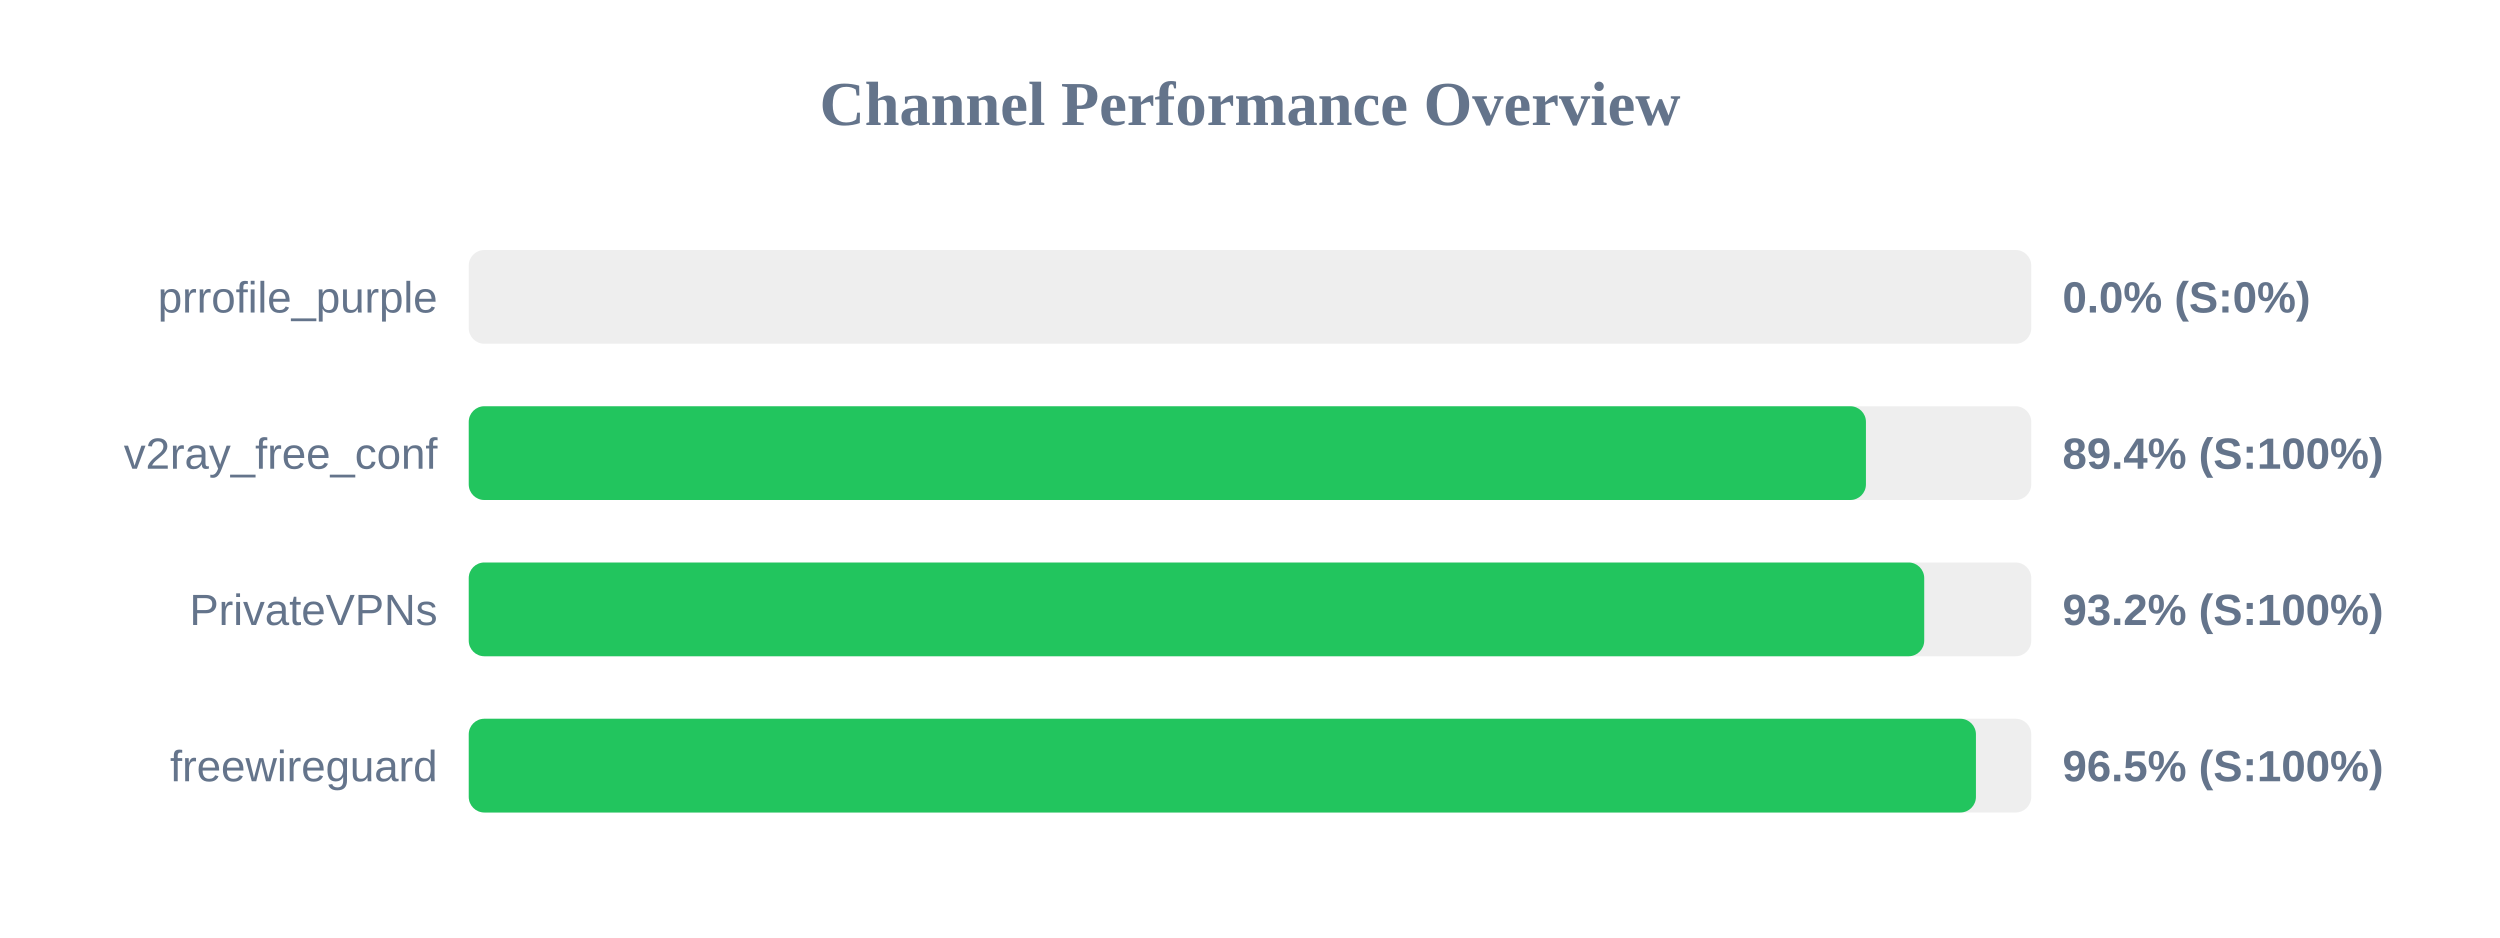
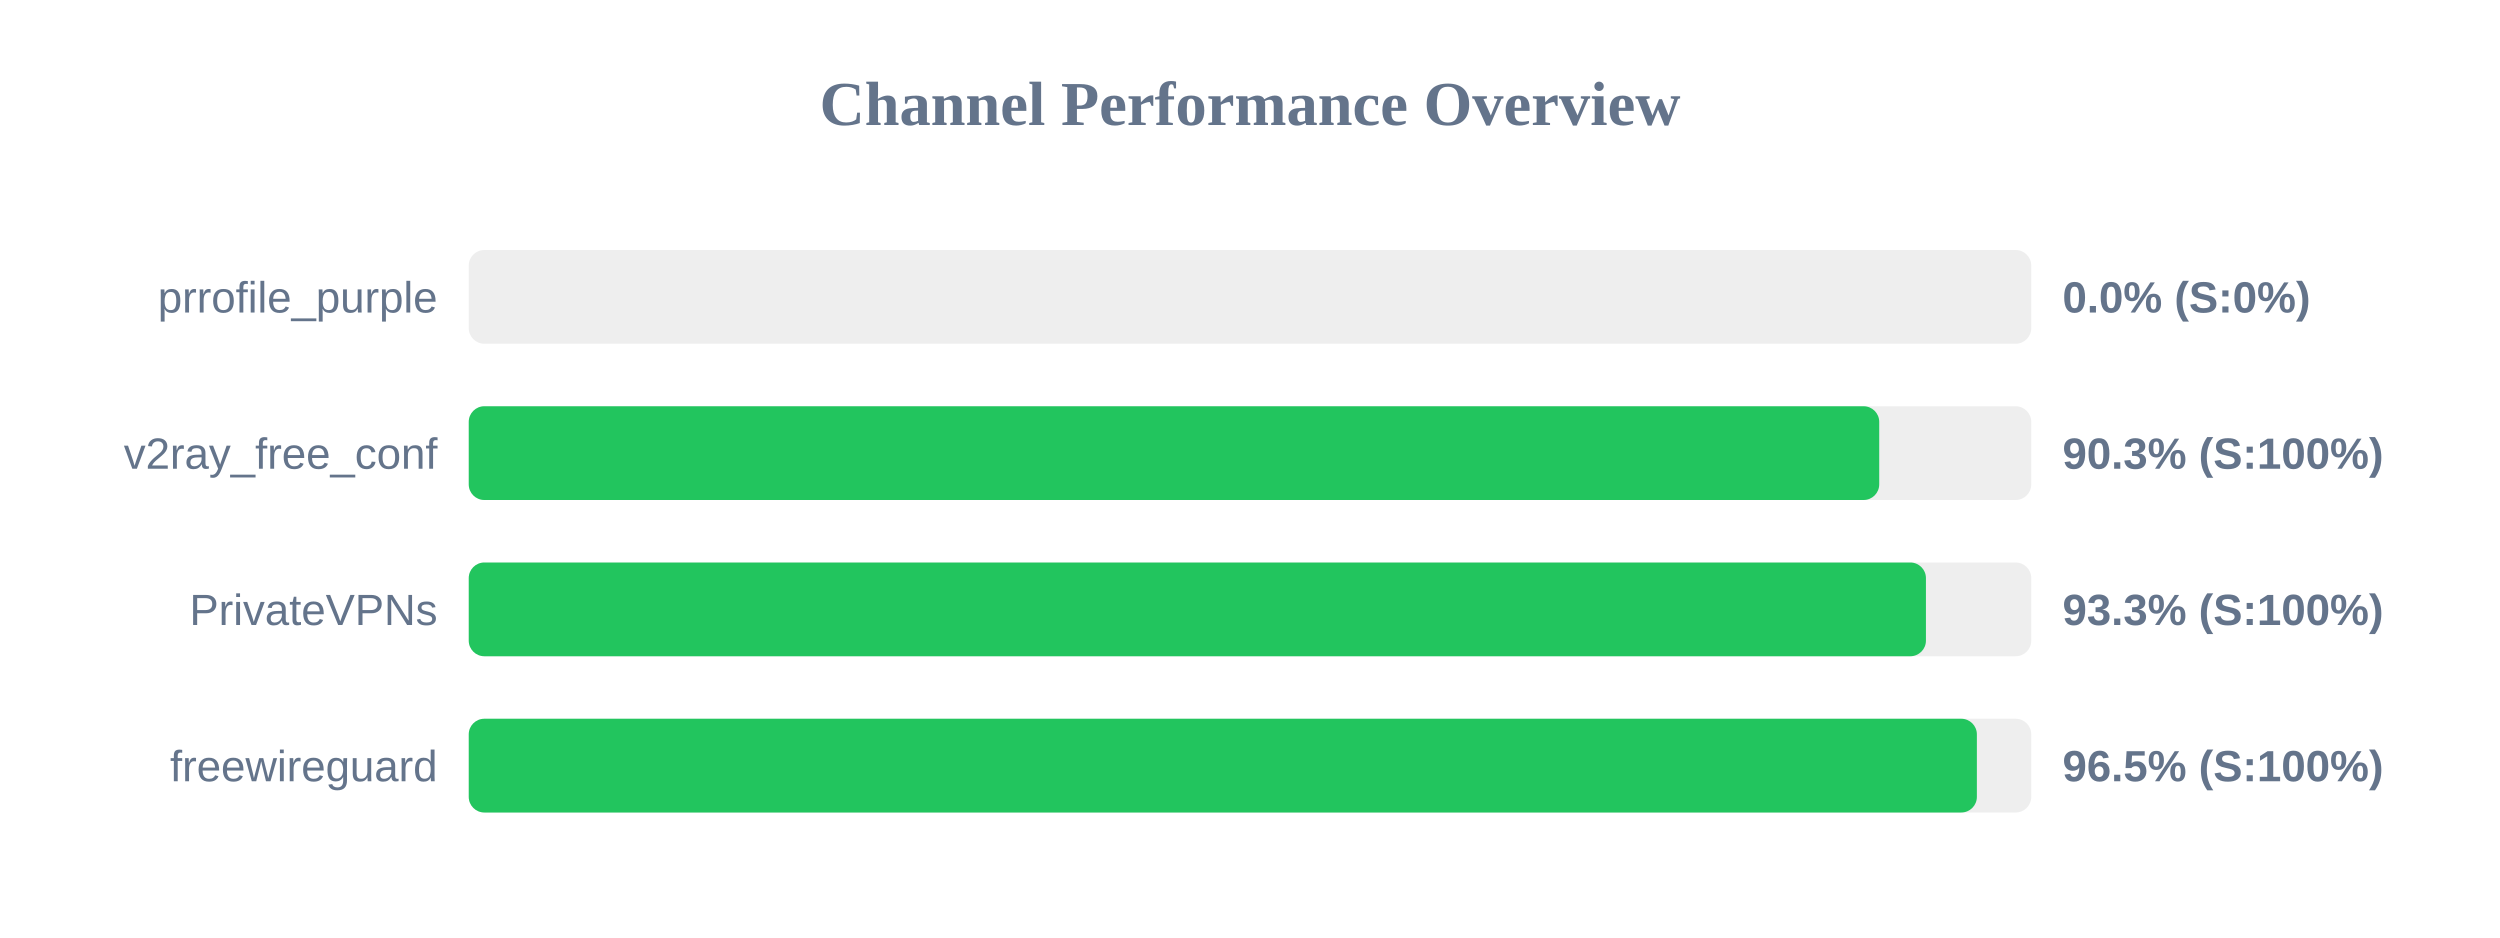
<svg xmlns="http://www.w3.org/2000/svg" width="800" height="300" version="1.1">
  <style>
        .row { font: 14px Arial; fill: #64748b; }
        .score { font: bold 14px Arial; fill: #64748b; }
    </style>
  <text x="400" y="40" text-anchor="middle" font-size="20px" font-weight="bold" fill="#64748b">Channel Performance Overview</text>
  <rect x="150" y="80" width="500" height="30" fill="#eee" rx="5" />
  <rect x="150" y="80" width="0.0" height="30" fill="#ef4444" rx="5" />
  <text x="140" y="100" text-anchor="end" class="row">prrofile_purple</text>
  <text x="660" y="100" text-anchor="start" class="score">0.0% (S:0%)</text>
  <rect x="150" y="130" width="500" height="30" fill="#eee" rx="5" />
-   <rect x="150" y="130" width="447.1" height="30" fill="#22c55e" rx="5" />
+   <rect x="150" y="130" width="451.35" height="30" fill="#22c55e" rx="5" />
  <text x="140" y="150" text-anchor="end" class="row">v2ray_free_conf</text>
-   <text x="660" y="150" text-anchor="start" class="score">89.4% (S:100%)</text>
+   <text x="660" y="150" text-anchor="start" class="score">90.3% (S:100%)</text>
  <rect x="150" y="180" width="500" height="30" fill="#eee" rx="5" />
-   <rect x="150" y="180" width="465.75" height="30" fill="#22c55e" rx="5" />
+   <rect x="150" y="180" width="466.3" height="30" fill="#22c55e" rx="5" />
  <text x="140" y="200" text-anchor="end" class="row">PrivateVPNs</text>
-   <text x="660" y="200" text-anchor="start" class="score">93.2% (S:100%)</text>
+   <text x="660" y="200" text-anchor="start" class="score">93.3% (S:100%)</text>
  <rect x="150" y="230" width="500" height="30" fill="#eee" rx="5" />
-   <rect x="150" y="230" width="482.3" height="30" fill="#22c55e" rx="5" />
+   <rect x="150" y="230" width="482.6" height="30" fill="#22c55e" rx="5" />
  <text x="140" y="250" text-anchor="end" class="row">freewireguard</text>
  <text x="660" y="250" text-anchor="start" class="score">96.5% (S:100%)</text>
</svg>
